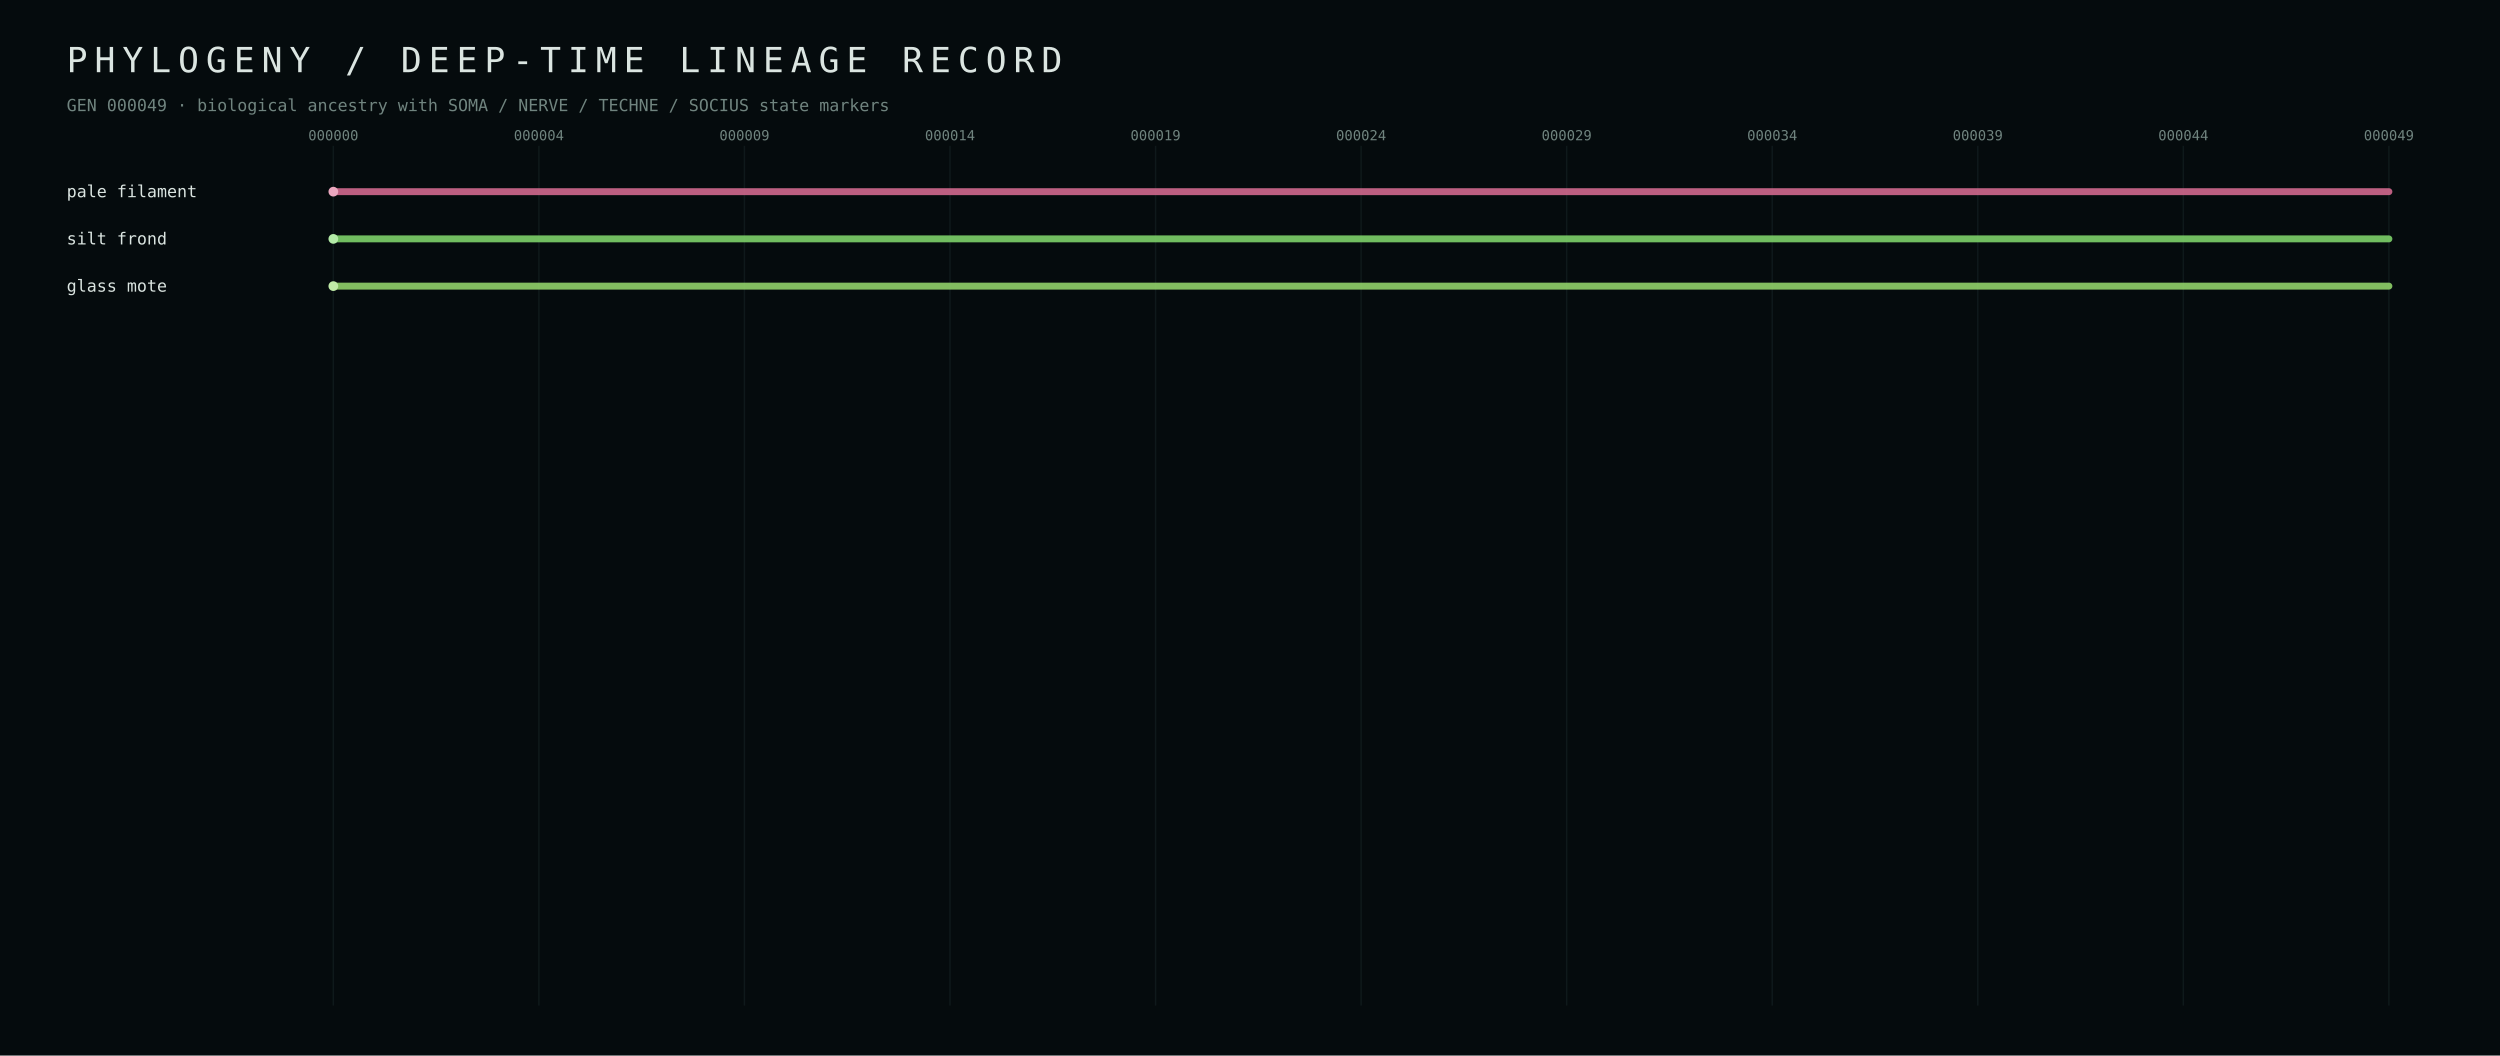
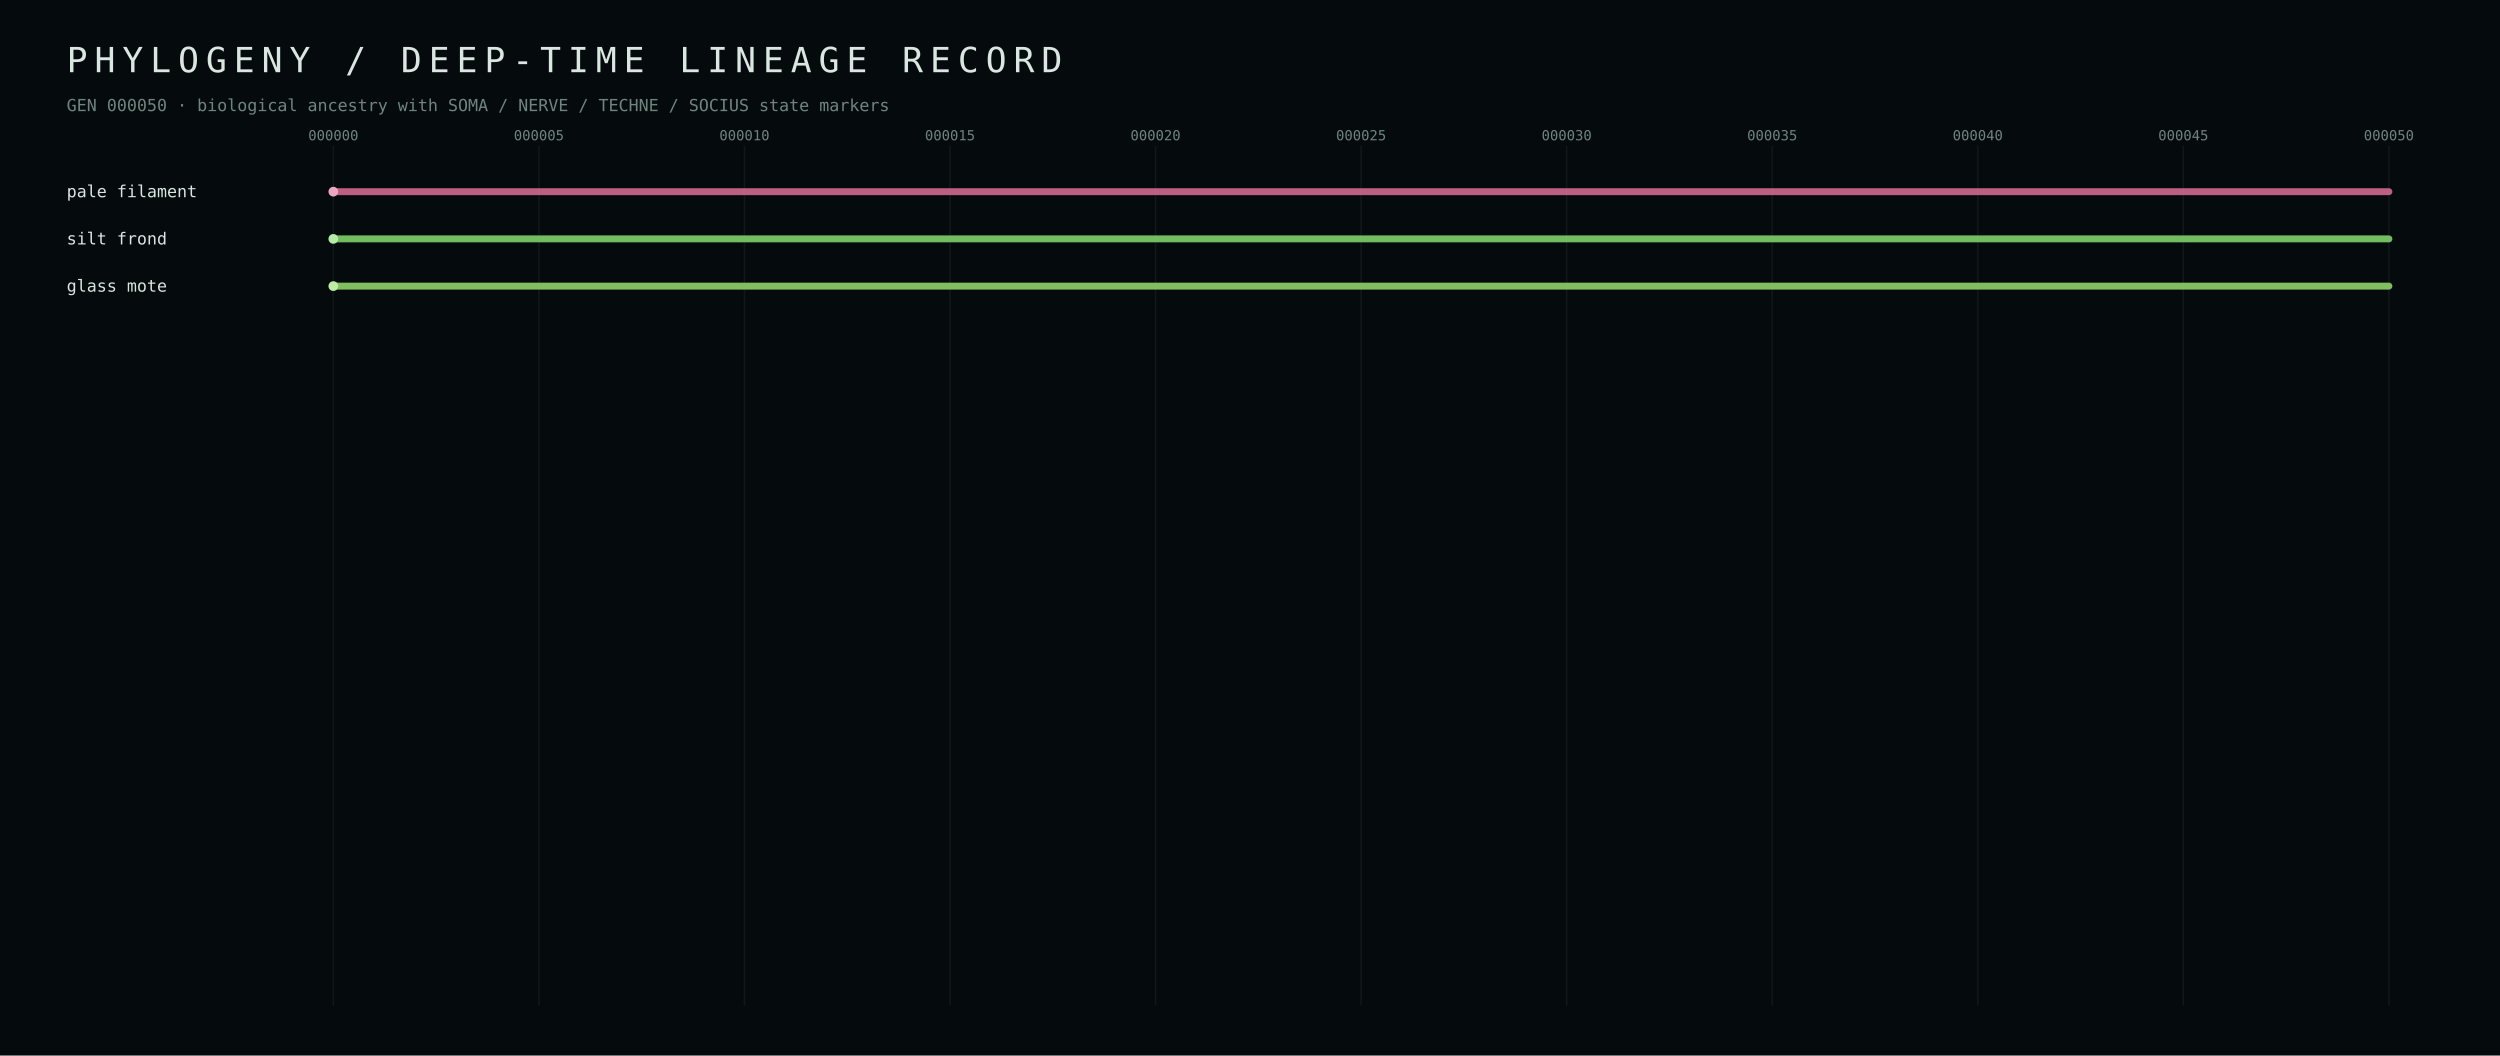
<svg xmlns="http://www.w3.org/2000/svg" width="1800" height="760" viewBox="0 0 1800 760">
  <defs>
    <style>text{font-family:ui-monospace,SFMono-Regular,Menlo,Consolas,monospace;fill:#dbe5e1} .muted{fill:#70847f} .tiny{font-size:10px} .small{font-size:12px} .hair{stroke:#223437;stroke-width:1}</style>
  </defs>
  <rect width="100%" height="100%" fill="#050b0d" />
  <text x="48" y="52" font-size="25" letter-spacing="5">PHYLOGENY / DEEP-TIME LINEAGE RECORD</text>
-   <text x="48" y="80" class="small muted">GEN 000049 · biological ancestry with SOMA / NERVE / TECHNE / SOCIUS state markers</text>
+   <text x="48" y="80" class="small muted">GEN 000050 · biological ancestry with SOMA / NERVE / TECHNE / SOCIUS state markers</text>
  <line x1="240.0" y1="105" x2="240.0" y2="724" class="hair" opacity="0.35" />
  <text x="240.0" y="101" text-anchor="middle" class="tiny muted">000000</text>
  <line x1="388.0" y1="105" x2="388.0" y2="724" class="hair" opacity="0.35" />
-   <text x="388.0" y="101" text-anchor="middle" class="tiny muted">000004</text>
+   <text x="388.0" y="101" text-anchor="middle" class="tiny muted">000005</text>
  <line x1="536.0" y1="105" x2="536.0" y2="724" class="hair" opacity="0.35" />
-   <text x="536.0" y="101" text-anchor="middle" class="tiny muted">000009</text>
+   <text x="536.0" y="101" text-anchor="middle" class="tiny muted">000010</text>
  <line x1="684.0" y1="105" x2="684.0" y2="724" class="hair" opacity="0.35" />
-   <text x="684.0" y="101" text-anchor="middle" class="tiny muted">000014</text>
+   <text x="684.0" y="101" text-anchor="middle" class="tiny muted">000015</text>
  <line x1="832.0" y1="105" x2="832.0" y2="724" class="hair" opacity="0.35" />
-   <text x="832.0" y="101" text-anchor="middle" class="tiny muted">000019</text>
+   <text x="832.0" y="101" text-anchor="middle" class="tiny muted">000020</text>
  <line x1="980.0" y1="105" x2="980.0" y2="724" class="hair" opacity="0.35" />
-   <text x="980.0" y="101" text-anchor="middle" class="tiny muted">000024</text>
+   <text x="980.0" y="101" text-anchor="middle" class="tiny muted">000025</text>
  <line x1="1128.0" y1="105" x2="1128.0" y2="724" class="hair" opacity="0.35" />
-   <text x="1128.0" y="101" text-anchor="middle" class="tiny muted">000029</text>
+   <text x="1128.0" y="101" text-anchor="middle" class="tiny muted">000030</text>
  <line x1="1276.0" y1="105" x2="1276.0" y2="724" class="hair" opacity="0.35" />
-   <text x="1276.0" y="101" text-anchor="middle" class="tiny muted">000034</text>
+   <text x="1276.0" y="101" text-anchor="middle" class="tiny muted">000035</text>
  <line x1="1424.0" y1="105" x2="1424.0" y2="724" class="hair" opacity="0.35" />
-   <text x="1424.0" y="101" text-anchor="middle" class="tiny muted">000039</text>
+   <text x="1424.0" y="101" text-anchor="middle" class="tiny muted">000040</text>
  <line x1="1572.0" y1="105" x2="1572.0" y2="724" class="hair" opacity="0.35" />
-   <text x="1572.0" y="101" text-anchor="middle" class="tiny muted">000044</text>
+   <text x="1572.0" y="101" text-anchor="middle" class="tiny muted">000045</text>
  <line x1="1720.0" y1="105" x2="1720.0" y2="724" class="hair" opacity="0.35" />
-   <text x="1720.0" y="101" text-anchor="middle" class="tiny muted">000049</text>
+   <text x="1720.0" y="101" text-anchor="middle" class="tiny muted">000050</text>
  <line x1="240.0" y1="138.0" x2="1720.0" y2="138.0" stroke="#d56b90" stroke-width="5" stroke-linecap="round" opacity="0.88" />
  <circle cx="240.0" cy="138.0" r="3.5" fill="#eba7bf" />
  <text x="48" y="142.0" class="small" fill="#eba7bf">pale filament</text>
  <line x1="240.0" y1="172.0" x2="1720.0" y2="172.0" stroke="#7fd56b" stroke-width="5" stroke-linecap="round" opacity="0.88" />
  <circle cx="240.0" cy="172.0" r="3.5" fill="#b3eba7" />
  <text x="48" y="176.0" class="small" fill="#b3eba7">silt frond</text>
  <line x1="240.0" y1="206.0" x2="1720.0" y2="206.0" stroke="#92d56b" stroke-width="5" stroke-linecap="round" opacity="0.88" />
  <circle cx="240.0" cy="206.0" r="3.5" fill="#c0eba7" />
  <text x="48" y="210.0" class="small" fill="#c0eba7">glass mote</text>
</svg>
